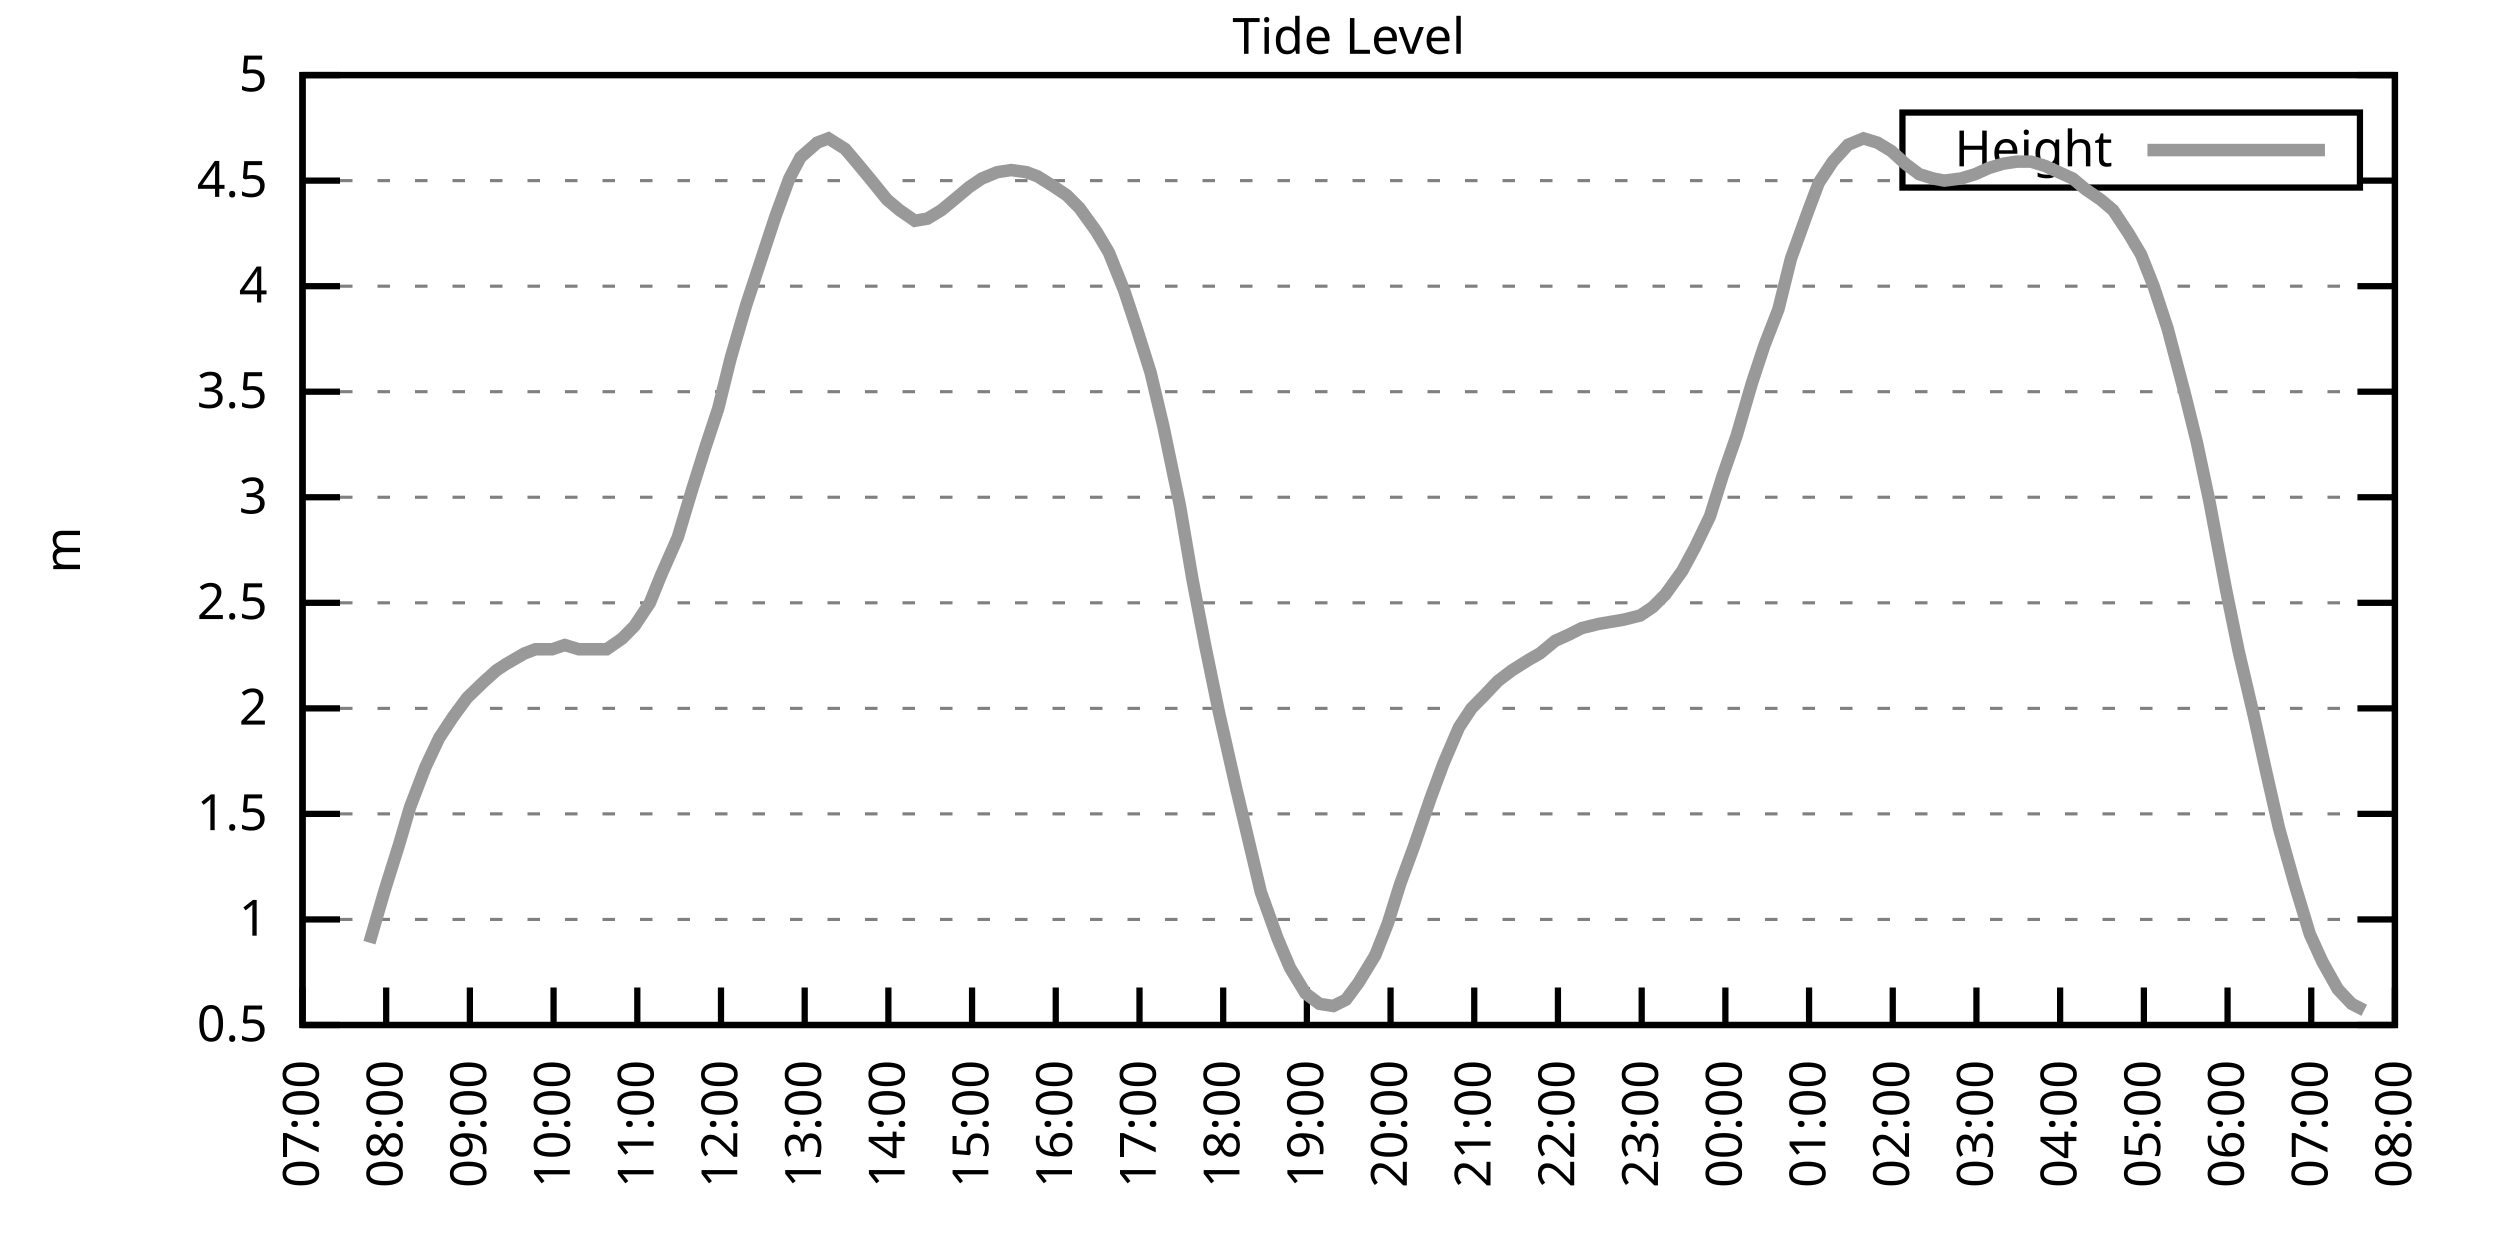
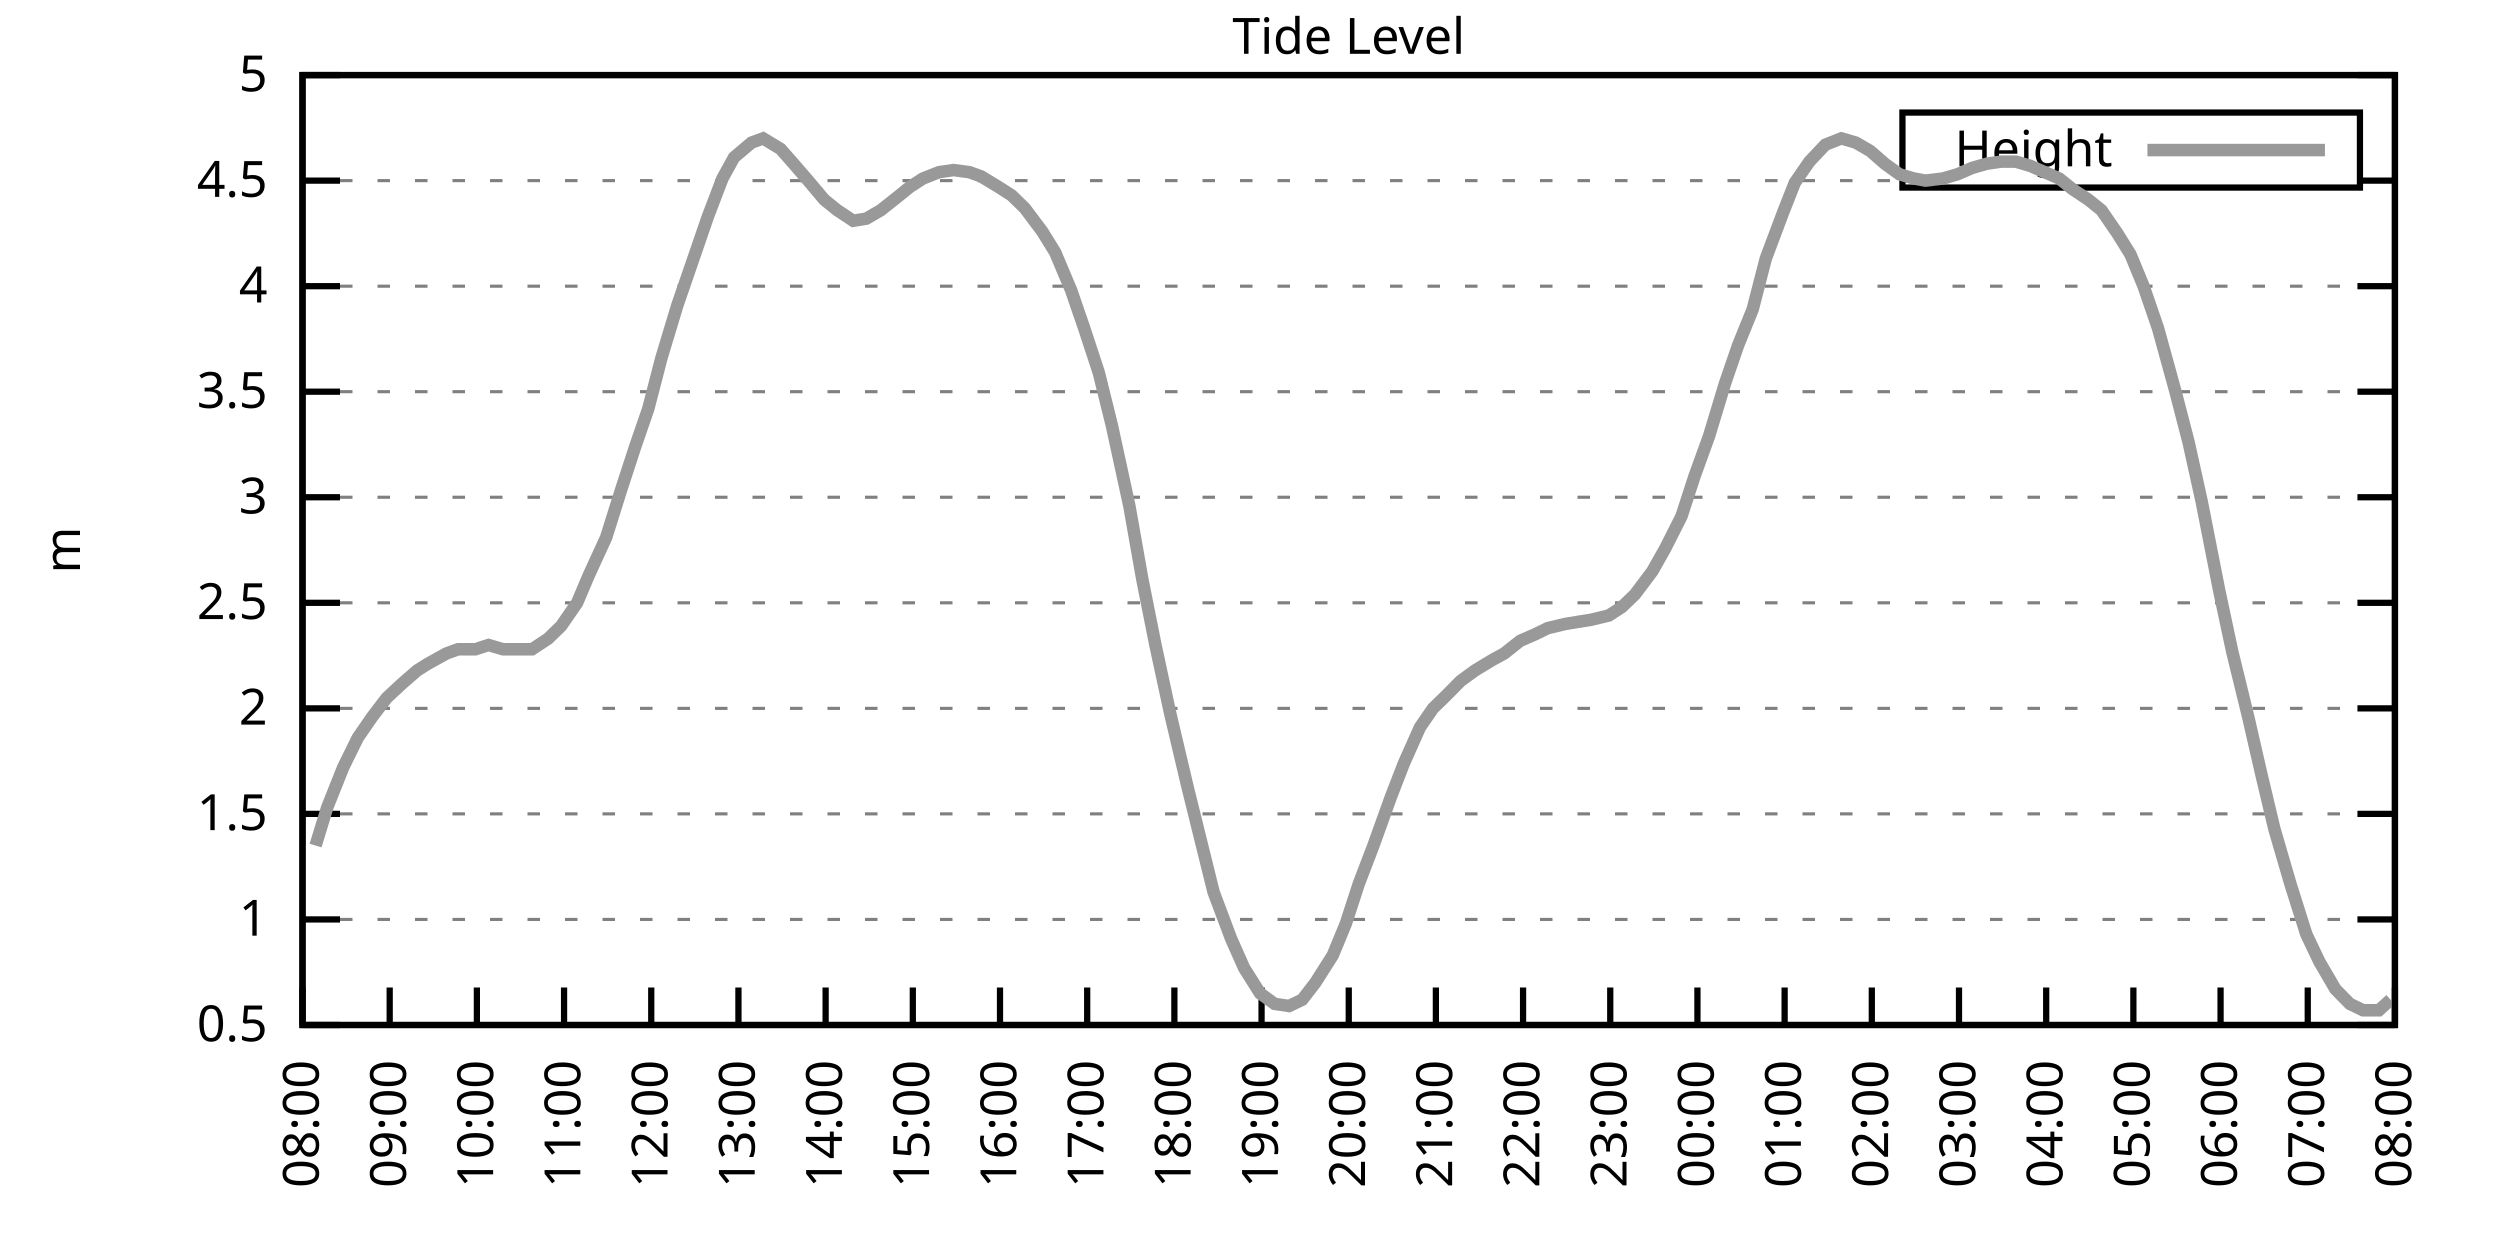
<svg xmlns="http://www.w3.org/2000/svg" xmlns:xlink="http://www.w3.org/1999/xlink" width="400" height="200" viewBox="0 0 400 200">
  <g id="gnuplot_canvas">
    <rect x="0" y="0" width="400" height="200" fill="none" />
    <defs>
      <circle id="gpDot" r="0.5" stroke-width="0.5" stroke="currentColor" />
      <path id="gpPt0" stroke-width="0.333" stroke="currentColor" d="M-1,0 h2 M0,-1 v2" />
      <path id="gpPt1" stroke-width="0.333" stroke="currentColor" d="M-1,-1 L1,1 M1,-1 L-1,1" />
      <path id="gpPt2" stroke-width="0.333" stroke="currentColor" d="M-1,0 L1,0 M0,-1 L0,1 M-1,-1 L1,1 M-1,1 L1,-1" />
      <rect id="gpPt3" stroke-width="0.333" stroke="currentColor" x="-1" y="-1" width="2" height="2" />
      <rect id="gpPt4" stroke-width="0.333" stroke="currentColor" fill="currentColor" x="-1" y="-1" width="2" height="2" />
      <circle id="gpPt5" stroke-width="0.333" stroke="currentColor" cx="0" cy="0" r="1" />
      <use xlink:href="#gpPt5" id="gpPt6" fill="currentColor" stroke="none" />
      <path id="gpPt7" stroke-width="0.333" stroke="currentColor" d="M0,-1.33 L-1.33,0.67 L1.33,0.67 z" />
      <use xlink:href="#gpPt7" id="gpPt8" fill="currentColor" stroke="none" />
      <use xlink:href="#gpPt7" id="gpPt9" stroke="currentColor" transform="rotate(180)" />
      <use xlink:href="#gpPt9" id="gpPt10" fill="currentColor" stroke="none" />
      <use xlink:href="#gpPt3" id="gpPt11" stroke="currentColor" transform="rotate(45)" />
      <use xlink:href="#gpPt11" id="gpPt12" fill="currentColor" stroke="none" />
      <path id="gpPt13" stroke-width="0.333" stroke="currentColor" d="M0,1.330 L1.265,0.411 L0.782,-1.067 L-0.782,-1.076 L-1.265,0.411 z" />
      <use xlink:href="#gpPt13" id="gpPt14" fill="currentColor" stroke="none" />
      <filter id="textbox" filterUnits="objectBoundingBox" x="0" y="0" height="1" width="1">
        <feFlood flood-color="white" flood-opacity="1" result="bgnd" />
        <feComposite in="SourceGraphic" in2="bgnd" operator="atop" />
      </filter>
      <filter id="greybox" filterUnits="objectBoundingBox" x="0" y="0" height="1" width="1">
        <feFlood flood-color="lightgrey" flood-opacity="1" result="grey" />
        <feComposite in="SourceGraphic" in2="grey" operator="atop" />
      </filter>
    </defs>
    <g fill="none" color="white" stroke="currentColor" stroke-width="1.00" stroke-linecap="butt" stroke-linejoin="miter">
</g>
    <g fill="none" color="black" stroke="currentColor" stroke-width="1.00" stroke-linecap="butt" stroke-linejoin="miter">
      <g stroke="none" shape-rendering="crispEdges">
        <polygon fill="rgb(255, 255, 255)" points="48.40,164.00 383.18,164.00 383.18,12.02 48.40,12.02 " />
      </g>
    </g>
    <g fill="none" color="black" stroke="currentColor" stroke-width="1.00" stroke-linecap="butt" stroke-linejoin="miter">
</g>
    <g fill="none" color="black" stroke="black" stroke-width="0.50" stroke-linecap="butt" stroke-linejoin="miter">
</g>
    <g fill="none" color="gray" stroke="currentColor" stroke-width="0.50" stroke-linecap="butt" stroke-linejoin="miter">
      <path stroke="gray" stroke-dasharray="2,4" class="gridline" d="M48.40,164.00 L383.19,164.00  " />
    </g>
    <g fill="none" color="gray" stroke="gray" stroke-width="1.00" stroke-linecap="butt" stroke-linejoin="miter">
</g>
    <g fill="none" color="black" stroke="currentColor" stroke-width="1.00" stroke-linecap="butt" stroke-linejoin="miter">
      <path stroke="black" d="M48.40,164.00 L54.40,164.00 M383.19,164.00 L377.19,164.00  " />
      <g transform="translate(42.80,166.60)" stroke="none" fill="black" font-family="Sans" font-size="8.00" text-anchor="end">
        <text>
          <tspan font-family="Sans"> 0.5</tspan>
        </text>
      </g>
    </g>
    <g fill="none" color="black" stroke="currentColor" stroke-width="1.00" stroke-linecap="butt" stroke-linejoin="miter">
</g>
    <g fill="none" color="black" stroke="black" stroke-width="0.50" stroke-linecap="butt" stroke-linejoin="miter">
</g>
    <g fill="none" color="gray" stroke="currentColor" stroke-width="0.50" stroke-linecap="butt" stroke-linejoin="miter">
      <path stroke="gray" stroke-dasharray="2,4" class="gridline" d="M48.40,147.11 L383.19,147.11  " />
    </g>
    <g fill="none" color="gray" stroke="gray" stroke-width="1.00" stroke-linecap="butt" stroke-linejoin="miter">
</g>
    <g fill="none" color="black" stroke="currentColor" stroke-width="1.00" stroke-linecap="butt" stroke-linejoin="miter">
      <path stroke="black" d="M48.40,147.11 L54.40,147.11 M383.19,147.11 L377.19,147.11  " />
      <g transform="translate(42.80,149.71)" stroke="none" fill="black" font-family="Sans" font-size="8.00" text-anchor="end">
        <text>
          <tspan font-family="Sans"> 1</tspan>
        </text>
      </g>
    </g>
    <g fill="none" color="black" stroke="currentColor" stroke-width="1.00" stroke-linecap="butt" stroke-linejoin="miter">
</g>
    <g fill="none" color="black" stroke="black" stroke-width="0.50" stroke-linecap="butt" stroke-linejoin="miter">
</g>
    <g fill="none" color="gray" stroke="currentColor" stroke-width="0.50" stroke-linecap="butt" stroke-linejoin="miter">
      <path stroke="gray" stroke-dasharray="2,4" class="gridline" d="M48.40,130.22 L383.19,130.22  " />
    </g>
    <g fill="none" color="gray" stroke="gray" stroke-width="1.00" stroke-linecap="butt" stroke-linejoin="miter">
</g>
    <g fill="none" color="black" stroke="currentColor" stroke-width="1.00" stroke-linecap="butt" stroke-linejoin="miter">
      <path stroke="black" d="M48.40,130.22 L54.40,130.22 M383.19,130.22 L377.19,130.22  " />
      <g transform="translate(42.80,132.82)" stroke="none" fill="black" font-family="Sans" font-size="8.00" text-anchor="end">
        <text>
          <tspan font-family="Sans"> 1.5</tspan>
        </text>
      </g>
    </g>
    <g fill="none" color="black" stroke="currentColor" stroke-width="1.00" stroke-linecap="butt" stroke-linejoin="miter">
</g>
    <g fill="none" color="black" stroke="black" stroke-width="0.50" stroke-linecap="butt" stroke-linejoin="miter">
</g>
    <g fill="none" color="gray" stroke="currentColor" stroke-width="0.50" stroke-linecap="butt" stroke-linejoin="miter">
      <path stroke="gray" stroke-dasharray="2,4" class="gridline" d="M48.40,113.34 L383.19,113.34  " />
    </g>
    <g fill="none" color="gray" stroke="gray" stroke-width="1.00" stroke-linecap="butt" stroke-linejoin="miter">
</g>
    <g fill="none" color="black" stroke="currentColor" stroke-width="1.00" stroke-linecap="butt" stroke-linejoin="miter">
      <path stroke="black" d="M48.40,113.34 L54.40,113.34 M383.19,113.34 L377.19,113.34  " />
      <g transform="translate(42.80,115.94)" stroke="none" fill="black" font-family="Sans" font-size="8.00" text-anchor="end">
        <text>
          <tspan font-family="Sans"> 2</tspan>
        </text>
      </g>
    </g>
    <g fill="none" color="black" stroke="currentColor" stroke-width="1.00" stroke-linecap="butt" stroke-linejoin="miter">
</g>
    <g fill="none" color="black" stroke="black" stroke-width="0.50" stroke-linecap="butt" stroke-linejoin="miter">
</g>
    <g fill="none" color="gray" stroke="currentColor" stroke-width="0.50" stroke-linecap="butt" stroke-linejoin="miter">
      <path stroke="gray" stroke-dasharray="2,4" class="gridline" d="M48.40,96.45 L383.19,96.45  " />
    </g>
    <g fill="none" color="gray" stroke="gray" stroke-width="1.00" stroke-linecap="butt" stroke-linejoin="miter">
</g>
    <g fill="none" color="black" stroke="currentColor" stroke-width="1.00" stroke-linecap="butt" stroke-linejoin="miter">
      <path stroke="black" d="M48.40,96.45 L54.40,96.45 M383.19,96.45 L377.19,96.45  " />
      <g transform="translate(42.80,99.05)" stroke="none" fill="black" font-family="Sans" font-size="8.00" text-anchor="end">
        <text>
          <tspan font-family="Sans"> 2.5</tspan>
        </text>
      </g>
    </g>
    <g fill="none" color="black" stroke="currentColor" stroke-width="1.00" stroke-linecap="butt" stroke-linejoin="miter">
</g>
    <g fill="none" color="black" stroke="black" stroke-width="0.50" stroke-linecap="butt" stroke-linejoin="miter">
</g>
    <g fill="none" color="gray" stroke="currentColor" stroke-width="0.50" stroke-linecap="butt" stroke-linejoin="miter">
      <path stroke="gray" stroke-dasharray="2,4" class="gridline" d="M48.40,79.56 L383.19,79.56  " />
    </g>
    <g fill="none" color="gray" stroke="gray" stroke-width="1.00" stroke-linecap="butt" stroke-linejoin="miter">
</g>
    <g fill="none" color="black" stroke="currentColor" stroke-width="1.00" stroke-linecap="butt" stroke-linejoin="miter">
      <path stroke="black" d="M48.40,79.56 L54.40,79.56 M383.19,79.56 L377.19,79.56  " />
      <g transform="translate(42.80,82.16)" stroke="none" fill="black" font-family="Sans" font-size="8.00" text-anchor="end">
        <text>
          <tspan font-family="Sans"> 3</tspan>
        </text>
      </g>
    </g>
    <g fill="none" color="black" stroke="currentColor" stroke-width="1.00" stroke-linecap="butt" stroke-linejoin="miter">
</g>
    <g fill="none" color="black" stroke="black" stroke-width="0.50" stroke-linecap="butt" stroke-linejoin="miter">
</g>
    <g fill="none" color="gray" stroke="currentColor" stroke-width="0.50" stroke-linecap="butt" stroke-linejoin="miter">
      <path stroke="gray" stroke-dasharray="2,4" class="gridline" d="M48.40,62.67 L383.19,62.67  " />
    </g>
    <g fill="none" color="gray" stroke="gray" stroke-width="1.00" stroke-linecap="butt" stroke-linejoin="miter">
</g>
    <g fill="none" color="black" stroke="currentColor" stroke-width="1.00" stroke-linecap="butt" stroke-linejoin="miter">
      <path stroke="black" d="M48.40,62.67 L54.40,62.67 M383.19,62.67 L377.19,62.67  " />
      <g transform="translate(42.80,65.27)" stroke="none" fill="black" font-family="Sans" font-size="8.00" text-anchor="end">
        <text>
          <tspan font-family="Sans"> 3.5</tspan>
        </text>
      </g>
    </g>
    <g fill="none" color="black" stroke="currentColor" stroke-width="1.00" stroke-linecap="butt" stroke-linejoin="miter">
</g>
    <g fill="none" color="black" stroke="black" stroke-width="0.50" stroke-linecap="butt" stroke-linejoin="miter">
</g>
    <g fill="none" color="gray" stroke="currentColor" stroke-width="0.50" stroke-linecap="butt" stroke-linejoin="miter">
      <path stroke="gray" stroke-dasharray="2,4" class="gridline" d="M48.40,45.79 L383.19,45.79  " />
    </g>
    <g fill="none" color="gray" stroke="gray" stroke-width="1.00" stroke-linecap="butt" stroke-linejoin="miter">
</g>
    <g fill="none" color="black" stroke="currentColor" stroke-width="1.00" stroke-linecap="butt" stroke-linejoin="miter">
      <path stroke="black" d="M48.40,45.79 L54.40,45.79 M383.19,45.79 L377.19,45.79  " />
      <g transform="translate(42.80,48.39)" stroke="none" fill="black" font-family="Sans" font-size="8.00" text-anchor="end">
        <text>
          <tspan font-family="Sans"> 4</tspan>
        </text>
      </g>
    </g>
    <g fill="none" color="black" stroke="currentColor" stroke-width="1.00" stroke-linecap="butt" stroke-linejoin="miter">
</g>
    <g fill="none" color="black" stroke="black" stroke-width="0.50" stroke-linecap="butt" stroke-linejoin="miter">
</g>
    <g fill="none" color="gray" stroke="currentColor" stroke-width="0.50" stroke-linecap="butt" stroke-linejoin="miter">
      <path stroke="gray" stroke-dasharray="2,4" class="gridline" d="M48.40,28.90 L304.39,28.90 M377.59,28.90 L383.19,28.90  " />
    </g>
    <g fill="none" color="gray" stroke="gray" stroke-width="1.00" stroke-linecap="butt" stroke-linejoin="miter">
</g>
    <g fill="none" color="black" stroke="currentColor" stroke-width="1.00" stroke-linecap="butt" stroke-linejoin="miter">
      <path stroke="black" d="M48.40,28.90 L54.40,28.90 M383.19,28.90 L377.19,28.90  " />
      <g transform="translate(42.80,31.50)" stroke="none" fill="black" font-family="Sans" font-size="8.00" text-anchor="end">
        <text>
          <tspan font-family="Sans"> 4.5</tspan>
        </text>
      </g>
    </g>
    <g fill="none" color="black" stroke="currentColor" stroke-width="1.00" stroke-linecap="butt" stroke-linejoin="miter">
</g>
    <g fill="none" color="black" stroke="black" stroke-width="0.50" stroke-linecap="butt" stroke-linejoin="miter">
</g>
    <g fill="none" color="gray" stroke="currentColor" stroke-width="0.50" stroke-linecap="butt" stroke-linejoin="miter">
      <path stroke="gray" stroke-dasharray="2,4" class="gridline" d="M48.40,12.01 L383.19,12.01  " />
    </g>
    <g fill="none" color="gray" stroke="gray" stroke-width="1.00" stroke-linecap="butt" stroke-linejoin="miter">
</g>
    <g fill="none" color="black" stroke="currentColor" stroke-width="1.00" stroke-linecap="butt" stroke-linejoin="miter">
      <path stroke="black" d="M48.40,12.01 L54.40,12.01 M383.19,12.01 L377.19,12.01  " />
      <g transform="translate(42.80,14.61)" stroke="none" fill="black" font-family="Sans" font-size="8.00" text-anchor="end">
        <text>
          <tspan font-family="Sans"> 5</tspan>
        </text>
      </g>
    </g>
    <g fill="none" color="black" stroke="currentColor" stroke-width="1.00" stroke-linecap="butt" stroke-linejoin="miter">
      <path stroke="black" d="M48.40,164.00 L48.40,158.00  " />
      <g transform="translate(51.00,169.60) rotate(270.00)" stroke="none" fill="black" font-family="Sans" font-size="8.00" text-anchor="end">
        <text>
-           <tspan font-family="Sans">07:00</tspan>
-         </text>
-       </g>
-     </g>
-     <g fill="none" color="black" stroke="currentColor" stroke-width="1.00" stroke-linecap="butt" stroke-linejoin="miter">
-       <path stroke="black" d="M61.79,164.00 L61.79,158.00  " />
-       <g transform="translate(64.39,169.60) rotate(270.00)" stroke="none" fill="black" font-family="Sans" font-size="8.00" text-anchor="end">
-         <text>
          <tspan font-family="Sans">08:00</tspan>
        </text>
      </g>
    </g>
    <g fill="none" color="black" stroke="currentColor" stroke-width="1.00" stroke-linecap="butt" stroke-linejoin="miter">
-       <path stroke="black" d="M75.18,164.00 L75.18,158.00  " />
-       <g transform="translate(77.78,169.60) rotate(270.00)" stroke="none" fill="black" font-family="Sans" font-size="8.00" text-anchor="end">
+       <path stroke="black" d="M62.35,164.00 L62.35,158.00  " />
+       <g transform="translate(64.95,169.60) rotate(270.00)" stroke="none" fill="black" font-family="Sans" font-size="8.00" text-anchor="end">
        <text>
          <tspan font-family="Sans">09:00</tspan>
        </text>
      </g>
    </g>
    <g fill="none" color="black" stroke="currentColor" stroke-width="1.00" stroke-linecap="butt" stroke-linejoin="miter">
-       <path stroke="black" d="M88.57,164.00 L88.57,158.00  " />
-       <g transform="translate(91.17,169.60) rotate(270.00)" stroke="none" fill="black" font-family="Sans" font-size="8.00" text-anchor="end">
+       <path stroke="black" d="M76.30,164.00 L76.30,158.00  " />
+       <g transform="translate(78.90,169.60) rotate(270.00)" stroke="none" fill="black" font-family="Sans" font-size="8.00" text-anchor="end">
        <text>
          <tspan font-family="Sans">10:00</tspan>
        </text>
      </g>
    </g>
    <g fill="none" color="black" stroke="currentColor" stroke-width="1.00" stroke-linecap="butt" stroke-linejoin="miter">
-       <path stroke="black" d="M101.97,164.00 L101.97,158.00  " />
-       <g transform="translate(104.57,169.60) rotate(270.00)" stroke="none" fill="black" font-family="Sans" font-size="8.00" text-anchor="end">
+       <path stroke="black" d="M90.25,164.00 L90.25,158.00  " />
+       <g transform="translate(92.85,169.60) rotate(270.00)" stroke="none" fill="black" font-family="Sans" font-size="8.00" text-anchor="end">
        <text>
          <tspan font-family="Sans">11:00</tspan>
        </text>
      </g>
    </g>
    <g fill="none" color="black" stroke="currentColor" stroke-width="1.00" stroke-linecap="butt" stroke-linejoin="miter">
-       <path stroke="black" d="M115.36,164.00 L115.36,158.00  " />
-       <g transform="translate(117.96,169.60) rotate(270.00)" stroke="none" fill="black" font-family="Sans" font-size="8.00" text-anchor="end">
+       <path stroke="black" d="M104.20,164.00 L104.20,158.00  " />
+       <g transform="translate(106.80,169.60) rotate(270.00)" stroke="none" fill="black" font-family="Sans" font-size="8.00" text-anchor="end">
        <text>
          <tspan font-family="Sans">12:00</tspan>
        </text>
      </g>
    </g>
    <g fill="none" color="black" stroke="currentColor" stroke-width="1.00" stroke-linecap="butt" stroke-linejoin="miter">
-       <path stroke="black" d="M128.75,164.00 L128.75,158.00  " />
-       <g transform="translate(131.35,169.60) rotate(270.00)" stroke="none" fill="black" font-family="Sans" font-size="8.00" text-anchor="end">
+       <path stroke="black" d="M118.15,164.00 L118.15,158.00  " />
+       <g transform="translate(120.75,169.60) rotate(270.00)" stroke="none" fill="black" font-family="Sans" font-size="8.00" text-anchor="end">
        <text>
          <tspan font-family="Sans">13:00</tspan>
        </text>
      </g>
    </g>
    <g fill="none" color="black" stroke="currentColor" stroke-width="1.00" stroke-linecap="butt" stroke-linejoin="miter">
-       <path stroke="black" d="M142.14,164.00 L142.14,158.00  " />
-       <g transform="translate(144.74,169.60) rotate(270.00)" stroke="none" fill="black" font-family="Sans" font-size="8.00" text-anchor="end">
+       <path stroke="black" d="M132.10,164.00 L132.10,158.00  " />
+       <g transform="translate(134.70,169.60) rotate(270.00)" stroke="none" fill="black" font-family="Sans" font-size="8.00" text-anchor="end">
        <text>
          <tspan font-family="Sans">14:00</tspan>
        </text>
      </g>
    </g>
    <g fill="none" color="black" stroke="currentColor" stroke-width="1.00" stroke-linecap="butt" stroke-linejoin="miter">
-       <path stroke="black" d="M155.53,164.00 L155.53,158.00  " />
-       <g transform="translate(158.13,169.60) rotate(270.00)" stroke="none" fill="black" font-family="Sans" font-size="8.00" text-anchor="end">
+       <path stroke="black" d="M146.05,164.00 L146.05,158.00  " />
+       <g transform="translate(148.65,169.60) rotate(270.00)" stroke="none" fill="black" font-family="Sans" font-size="8.00" text-anchor="end">
        <text>
          <tspan font-family="Sans">15:00</tspan>
        </text>
      </g>
    </g>
    <g fill="none" color="black" stroke="currentColor" stroke-width="1.00" stroke-linecap="butt" stroke-linejoin="miter">
-       <path stroke="black" d="M168.92,164.00 L168.92,158.00  " />
-       <g transform="translate(171.52,169.60) rotate(270.00)" stroke="none" fill="black" font-family="Sans" font-size="8.00" text-anchor="end">
+       <path stroke="black" d="M160.00,164.00 L160.00,158.00  " />
+       <g transform="translate(162.60,169.60) rotate(270.00)" stroke="none" fill="black" font-family="Sans" font-size="8.00" text-anchor="end">
        <text>
          <tspan font-family="Sans">16:00</tspan>
        </text>
      </g>
    </g>
    <g fill="none" color="black" stroke="currentColor" stroke-width="1.00" stroke-linecap="butt" stroke-linejoin="miter">
-       <path stroke="black" d="M182.32,164.00 L182.32,158.00  " />
-       <g transform="translate(184.92,169.60) rotate(270.00)" stroke="none" fill="black" font-family="Sans" font-size="8.00" text-anchor="end">
+       <path stroke="black" d="M173.95,164.00 L173.95,158.00  " />
+       <g transform="translate(176.55,169.60) rotate(270.00)" stroke="none" fill="black" font-family="Sans" font-size="8.00" text-anchor="end">
        <text>
          <tspan font-family="Sans">17:00</tspan>
        </text>
      </g>
    </g>
    <g fill="none" color="black" stroke="currentColor" stroke-width="1.00" stroke-linecap="butt" stroke-linejoin="miter">
-       <path stroke="black" d="M195.71,164.00 L195.71,158.00  " />
-       <g transform="translate(198.31,169.60) rotate(270.00)" stroke="none" fill="black" font-family="Sans" font-size="8.00" text-anchor="end">
+       <path stroke="black" d="M187.90,164.00 L187.90,158.00  " />
+       <g transform="translate(190.50,169.60) rotate(270.00)" stroke="none" fill="black" font-family="Sans" font-size="8.00" text-anchor="end">
        <text>
          <tspan font-family="Sans">18:00</tspan>
        </text>
      </g>
    </g>
    <g fill="none" color="black" stroke="currentColor" stroke-width="1.00" stroke-linecap="butt" stroke-linejoin="miter">
-       <path stroke="black" d="M209.10,164.00 L209.10,158.00  " />
-       <g transform="translate(211.70,169.60) rotate(270.00)" stroke="none" fill="black" font-family="Sans" font-size="8.00" text-anchor="end">
+       <path stroke="black" d="M201.85,164.00 L201.85,158.00  " />
+       <g transform="translate(204.45,169.60) rotate(270.00)" stroke="none" fill="black" font-family="Sans" font-size="8.00" text-anchor="end">
        <text>
          <tspan font-family="Sans">19:00</tspan>
        </text>
      </g>
    </g>
    <g fill="none" color="black" stroke="currentColor" stroke-width="1.00" stroke-linecap="butt" stroke-linejoin="miter">
-       <path stroke="black" d="M222.49,164.00 L222.49,158.00  " />
-       <g transform="translate(225.09,169.60) rotate(270.00)" stroke="none" fill="black" font-family="Sans" font-size="8.00" text-anchor="end">
+       <path stroke="black" d="M215.80,164.00 L215.80,158.00  " />
+       <g transform="translate(218.40,169.60) rotate(270.00)" stroke="none" fill="black" font-family="Sans" font-size="8.00" text-anchor="end">
        <text>
          <tspan font-family="Sans">20:00</tspan>
        </text>
      </g>
    </g>
    <g fill="none" color="black" stroke="currentColor" stroke-width="1.00" stroke-linecap="butt" stroke-linejoin="miter">
-       <path stroke="black" d="M235.88,164.00 L235.88,158.00  " />
-       <g transform="translate(238.48,169.60) rotate(270.00)" stroke="none" fill="black" font-family="Sans" font-size="8.00" text-anchor="end">
+       <path stroke="black" d="M229.74,164.00 L229.74,158.00  " />
+       <g transform="translate(232.34,169.60) rotate(270.00)" stroke="none" fill="black" font-family="Sans" font-size="8.00" text-anchor="end">
        <text>
          <tspan font-family="Sans">21:00</tspan>
        </text>
      </g>
    </g>
    <g fill="none" color="black" stroke="currentColor" stroke-width="1.00" stroke-linecap="butt" stroke-linejoin="miter">
-       <path stroke="black" d="M249.27,164.00 L249.27,158.00  " />
-       <g transform="translate(251.87,169.60) rotate(270.00)" stroke="none" fill="black" font-family="Sans" font-size="8.00" text-anchor="end">
+       <path stroke="black" d="M243.69,164.00 L243.69,158.00  " />
+       <g transform="translate(246.29,169.60) rotate(270.00)" stroke="none" fill="black" font-family="Sans" font-size="8.00" text-anchor="end">
        <text>
          <tspan font-family="Sans">22:00</tspan>
        </text>
      </g>
    </g>
    <g fill="none" color="black" stroke="currentColor" stroke-width="1.00" stroke-linecap="butt" stroke-linejoin="miter">
-       <path stroke="black" d="M262.67,164.00 L262.67,158.00  " />
-       <g transform="translate(265.27,169.60) rotate(270.00)" stroke="none" fill="black" font-family="Sans" font-size="8.00" text-anchor="end">
+       <path stroke="black" d="M257.64,164.00 L257.64,158.00  " />
+       <g transform="translate(260.24,169.60) rotate(270.00)" stroke="none" fill="black" font-family="Sans" font-size="8.00" text-anchor="end">
        <text>
          <tspan font-family="Sans">23:00</tspan>
        </text>
      </g>
    </g>
    <g fill="none" color="black" stroke="currentColor" stroke-width="1.00" stroke-linecap="butt" stroke-linejoin="miter">
-       <path stroke="black" d="M276.06,164.00 L276.06,158.00  " />
-       <g transform="translate(278.66,169.60) rotate(270.00)" stroke="none" fill="black" font-family="Sans" font-size="8.00" text-anchor="end">
+       <path stroke="black" d="M271.59,164.00 L271.59,158.00  " />
+       <g transform="translate(274.19,169.60) rotate(270.00)" stroke="none" fill="black" font-family="Sans" font-size="8.00" text-anchor="end">
        <text>
          <tspan font-family="Sans">00:00</tspan>
        </text>
      </g>
    </g>
    <g fill="none" color="black" stroke="currentColor" stroke-width="1.00" stroke-linecap="butt" stroke-linejoin="miter">
-       <path stroke="black" d="M289.45,164.00 L289.45,158.00  " />
-       <g transform="translate(292.05,169.60) rotate(270.00)" stroke="none" fill="black" font-family="Sans" font-size="8.00" text-anchor="end">
+       <path stroke="black" d="M285.54,164.00 L285.54,158.00  " />
+       <g transform="translate(288.14,169.60) rotate(270.00)" stroke="none" fill="black" font-family="Sans" font-size="8.00" text-anchor="end">
        <text>
          <tspan font-family="Sans">01:00</tspan>
        </text>
      </g>
    </g>
    <g fill="none" color="black" stroke="currentColor" stroke-width="1.00" stroke-linecap="butt" stroke-linejoin="miter">
-       <path stroke="black" d="M302.84,164.00 L302.84,158.00  " />
-       <g transform="translate(305.44,169.60) rotate(270.00)" stroke="none" fill="black" font-family="Sans" font-size="8.00" text-anchor="end">
+       <path stroke="black" d="M299.49,164.00 L299.49,158.00  " />
+       <g transform="translate(302.09,169.60) rotate(270.00)" stroke="none" fill="black" font-family="Sans" font-size="8.00" text-anchor="end">
        <text>
          <tspan font-family="Sans">02:00</tspan>
        </text>
      </g>
    </g>
    <g fill="none" color="black" stroke="currentColor" stroke-width="1.00" stroke-linecap="butt" stroke-linejoin="miter">
-       <path stroke="black" d="M316.23,164.00 L316.23,158.00  " />
-       <g transform="translate(318.83,169.60) rotate(270.00)" stroke="none" fill="black" font-family="Sans" font-size="8.00" text-anchor="end">
+       <path stroke="black" d="M313.44,164.00 L313.44,158.00  " />
+       <g transform="translate(316.04,169.60) rotate(270.00)" stroke="none" fill="black" font-family="Sans" font-size="8.00" text-anchor="end">
        <text>
          <tspan font-family="Sans">03:00</tspan>
        </text>
      </g>
    </g>
    <g fill="none" color="black" stroke="currentColor" stroke-width="1.00" stroke-linecap="butt" stroke-linejoin="miter">
-       <path stroke="black" d="M329.62,164.00 L329.62,158.00  " />
-       <g transform="translate(332.22,169.60) rotate(270.00)" stroke="none" fill="black" font-family="Sans" font-size="8.00" text-anchor="end">
+       <path stroke="black" d="M327.39,164.00 L327.39,158.00  " />
+       <g transform="translate(329.99,169.60) rotate(270.00)" stroke="none" fill="black" font-family="Sans" font-size="8.00" text-anchor="end">
        <text>
          <tspan font-family="Sans">04:00</tspan>
        </text>
      </g>
    </g>
    <g fill="none" color="black" stroke="currentColor" stroke-width="1.00" stroke-linecap="butt" stroke-linejoin="miter">
-       <path stroke="black" d="M343.02,164.00 L343.02,158.00  " />
-       <g transform="translate(345.62,169.60) rotate(270.00)" stroke="none" fill="black" font-family="Sans" font-size="8.00" text-anchor="end">
+       <path stroke="black" d="M341.34,164.00 L341.34,158.00  " />
+       <g transform="translate(343.94,169.60) rotate(270.00)" stroke="none" fill="black" font-family="Sans" font-size="8.00" text-anchor="end">
        <text>
          <tspan font-family="Sans">05:00</tspan>
        </text>
      </g>
    </g>
    <g fill="none" color="black" stroke="currentColor" stroke-width="1.00" stroke-linecap="butt" stroke-linejoin="miter">
-       <path stroke="black" d="M356.41,164.00 L356.41,158.00  " />
-       <g transform="translate(359.01,169.60) rotate(270.00)" stroke="none" fill="black" font-family="Sans" font-size="8.00" text-anchor="end">
+       <path stroke="black" d="M355.29,164.00 L355.29,158.00  " />
+       <g transform="translate(357.89,169.60) rotate(270.00)" stroke="none" fill="black" font-family="Sans" font-size="8.00" text-anchor="end">
        <text>
          <tspan font-family="Sans">06:00</tspan>
        </text>
      </g>
    </g>
    <g fill="none" color="black" stroke="currentColor" stroke-width="1.00" stroke-linecap="butt" stroke-linejoin="miter">
-       <path stroke="black" d="M369.80,164.00 L369.80,158.00  " />
-       <g transform="translate(372.40,169.60) rotate(270.00)" stroke="none" fill="black" font-family="Sans" font-size="8.00" text-anchor="end">
+       <path stroke="black" d="M369.24,164.00 L369.24,158.00  " />
+       <g transform="translate(371.84,169.60) rotate(270.00)" stroke="none" fill="black" font-family="Sans" font-size="8.00" text-anchor="end">
        <text>
          <tspan font-family="Sans">07:00</tspan>
        </text>
      </g>
    </g>
    <g fill="none" color="black" stroke="currentColor" stroke-width="1.00" stroke-linecap="butt" stroke-linejoin="miter">
      <path stroke="black" d="M383.19,164.00 L383.19,158.00  " />
      <g transform="translate(385.79,169.60) rotate(270.00)" stroke="none" fill="black" font-family="Sans" font-size="8.00" text-anchor="end">
        <text>
          <tspan font-family="Sans">08:00</tspan>
        </text>
      </g>
    </g>
    <g fill="none" color="black" stroke="currentColor" stroke-width="1.00" stroke-linecap="butt" stroke-linejoin="miter">
</g>
    <g fill="none" color="black" stroke="currentColor" stroke-width="1.00" stroke-linecap="butt" stroke-linejoin="miter">
      <path stroke="black" d="M48.40,12.01 L48.40,164.00 L383.19,164.00 L383.19,12.01 L48.40,12.01 Z  " />
    </g>
    <g fill="none" color="black" stroke="currentColor" stroke-width="1.00" stroke-linecap="butt" stroke-linejoin="miter">
</g>
    <g fill="none" color="black" stroke="currentColor" stroke-width="1.00" stroke-linecap="butt" stroke-linejoin="miter">
      <path stroke="black" d="M304.39,30.01 L304.39,18.01 L377.59,18.01 L377.59,30.01 L304.39,30.01 Z  " />
    </g>
    <g id="Tide_level_plot_1">
      <g fill="none" color="white" stroke="black" stroke-width="2.00" stroke-linecap="butt" stroke-linejoin="miter">
</g>
      <g fill="none" color="black" stroke="currentColor" stroke-width="2.00" stroke-linecap="butt" stroke-linejoin="miter">
        <g transform="translate(337.99,26.61)" stroke="none" fill="black" font-family="Sans" font-size="8.00" text-anchor="end">
          <text>
            <tspan font-family="Sans">Height</tspan>
          </text>
        </g>
      </g>
      <g fill="none" color="black" stroke="currentColor" stroke-width="2.00" stroke-linecap="butt" stroke-linejoin="miter">
-         <path stroke="rgb(153, 153, 153)" d="M343.59,24.01 L371.99,24.01 M59.11,150.83 L61.57,142.38 L63.80,135.29 L65.59,129.21 L68.04,122.79 L70.27,118.07   L72.50,114.69 L74.74,111.65 L77.19,109.28 L79.42,107.26 L80.99,106.24 L83.89,104.56 L85.67,103.88 L88.35,103.88   L90.36,103.20 L92.59,103.88 L95.05,103.88 L97.06,103.88 L99.51,102.19 L101.52,100.16 L103.98,96.45 L105.76,92.06   L108.44,85.98 L110.67,78.55 L112.90,71.45 L114.91,65.38 L116.92,57.27 L119.38,48.83 L121.61,42.07 L124.06,34.64   L126.29,28.56 L128.08,25.18 L130.76,22.82 L132.54,22.14 L135.22,23.83 L137.23,26.20 L139.46,28.90 L141.92,31.94   L143.93,33.63 L146.38,35.32 L148.39,34.98 L150.62,33.63 L153.08,31.60 L155.09,29.91 L157.10,28.56 L159.55,27.55   L161.78,27.21 L164.24,27.55 L166.02,28.22 L168.70,29.91 L170.71,31.26 L172.72,33.29 L175.40,37.00 L177.41,40.38   L179.86,46.46 L181.87,52.54 L184.10,59.63 L186.11,68.08 L188.79,80.91 L190.80,92.73 L192.81,103.20 L195.04,114.01   L197.72,125.83 L199.73,134.28 L201.73,142.72 L204.41,150.15 L206.42,154.88 L208.88,158.93 L211.11,160.62 L213.34,160.96   L215.35,159.95 L217.36,157.24 L220.04,152.85 L222.04,147.79 L224.05,141.37 L226.29,135.29 L228.96,127.52 L230.97,122.12   L233.43,116.38 L235.44,113.34 L237.44,111.31 L239.68,108.95 L241.91,107.26 L244.59,105.57 L246.37,104.56 L248.83,102.53   L251.06,101.52 L253.07,100.50 L255.75,99.83 L257.76,99.49 L259.76,99.15 L262.44,98.48 L264.45,97.12 L266.46,95.10   L269.14,91.38 L271.15,87.67 L273.60,82.60 L275.61,76.18 L277.84,69.77 L280.30,61.32 L282.31,55.24 L284.54,49.50   L286.55,41.39 L289.23,33.96 L291.01,29.24 L293.24,25.86 L295.70,23.16 L298.15,22.14 L300.39,22.82 L302.62,24.17   L304.85,26.20 L307.08,27.88 L309.31,28.56 L311.10,28.90 L313.78,28.56 L316.01,27.88 L318.24,26.87 L320.47,26.20   L322.70,25.86 L324.94,25.86 L327.17,26.53 L329.40,27.55 L331.63,28.56 L333.64,30.25 L336.10,31.94 L338.10,33.63   L340.56,37.34 L342.57,40.72 L344.58,45.79 L346.81,52.54 L349.49,62.67 L351.50,70.78 L353.51,80.24 L356.18,94.42   L358.19,104.22 L360.65,114.69 L362.66,123.81 L364.66,132.59 L367.12,141.37 L369.58,149.48 L371.58,153.87 L374.04,158.26   L376.27,160.62 L378.28,161.64  " />
+         <path stroke="rgb(153, 153, 153)" d="M343.59,24.01 L371.99,24.01 M50.49,135.29 L52.35,129.21 L54.91,122.79 L57.23,118.07 L59.56,114.69 L61.88,111.65   L64.44,109.28 L66.77,107.26 L68.39,106.24 L71.42,104.56 L73.28,103.88 L76.07,103.88 L78.16,103.20 L80.48,103.88   L83.04,103.88 L85.13,103.88 L87.69,102.19 L89.78,100.16 L92.34,96.45 L94.20,92.06 L96.99,85.98 L99.32,78.55   L101.64,71.45 L103.73,65.38 L105.83,57.27 L108.38,48.83 L110.71,42.07 L113.27,34.64 L115.59,28.56 L117.45,25.18   L120.24,22.82 L122.10,22.14 L124.89,23.83 L126.98,26.20 L129.31,28.90 L131.87,31.94 L133.96,33.63 L136.51,35.32   L138.61,34.98 L140.93,33.63 L143.49,31.60 L145.58,29.91 L147.67,28.56 L150.23,27.55 L152.56,27.21 L155.11,27.55   L156.97,28.22 L159.76,29.91 L161.86,31.26 L163.95,33.29 L166.74,37.00 L168.83,40.38 L171.39,46.46 L173.48,52.54   L175.81,59.63 L177.90,68.08 L180.69,80.91 L182.78,92.73 L184.87,103.20 L187.20,114.01 L189.99,125.83 L192.08,134.28   L194.17,142.72 L196.96,150.15 L199.06,154.88 L201.61,158.93 L203.94,160.62 L206.26,160.96 L208.36,159.95 L210.45,157.24   L213.24,152.85 L215.33,147.79 L217.42,141.37 L219.75,135.29 L222.54,127.52 L224.63,122.12 L227.19,116.38 L229.28,113.34   L231.37,111.31 L233.70,108.95 L236.02,107.26 L238.81,105.57 L240.67,104.56 L243.23,102.53 L245.55,101.52 L247.65,100.50   L250.44,99.83 L252.53,99.49 L254.62,99.15 L257.41,98.48 L259.50,97.12 L261.60,95.10 L264.39,91.38 L266.48,87.67   L269.04,82.60 L271.13,76.18 L273.45,69.77 L276.01,61.32 L278.10,55.24 L280.43,49.50 L282.52,41.39 L285.31,33.96   L287.17,29.24 L289.50,25.86 L292.05,23.16 L294.61,22.14 L296.94,22.82 L299.26,24.17 L301.58,26.20 L303.91,27.88   L306.23,28.56 L308.09,28.90 L310.88,28.56 L313.21,27.88 L315.53,26.87 L317.86,26.20 L320.18,25.86 L322.51,25.86   L324.83,26.53 L327.16,27.55 L329.48,28.56 L331.58,30.25 L334.13,31.94 L336.23,33.63 L338.78,37.34 L340.88,40.72   L342.97,45.79 L345.29,52.54 L348.08,62.67 L350.18,70.78 L352.27,80.24 L355.06,94.42 L357.15,104.22 L359.71,114.69   L361.80,123.81 L363.89,132.59 L366.45,141.37 L369.01,149.48 L371.10,153.87 L373.66,158.26 L375.98,160.62 L378.08,161.64   L380.63,161.64 L382.49,159.95  " />
      </g>
    </g>
    <g fill="none" color="black" stroke="currentColor" stroke-width="2.00" stroke-linecap="butt" stroke-linejoin="miter">
</g>
    <g fill="none" color="black" stroke="black" stroke-width="1.00" stroke-linecap="butt" stroke-linejoin="miter">
</g>
    <g fill="none" color="black" stroke="currentColor" stroke-width="1.00" stroke-linecap="butt" stroke-linejoin="miter">
      <path stroke="black" d="M48.40,12.01 L48.40,164.00 L383.19,164.00 L383.19,12.01 L48.40,12.01 Z  " />
      <g transform="translate(12.80,88.01) rotate(270.00)" stroke="none" fill="black" font-family="Sans" font-size="8.00" text-anchor="middle">
        <text>
          <tspan font-family="Sans">m</tspan>
        </text>
      </g>
    </g>
    <g fill="none" color="black" stroke="currentColor" stroke-width="1.00" stroke-linecap="butt" stroke-linejoin="miter">
</g>
    <g fill="none" color="black" stroke="currentColor" stroke-width="1.00" stroke-linecap="butt" stroke-linejoin="miter">
      <g transform="translate(215.79,8.61)" stroke="none" fill="black" font-family="Sans" font-size="8.00" text-anchor="middle">
        <text>
          <tspan font-family="Sans">Tide Level</tspan>
        </text>
      </g>
    </g>
    <g fill="none" color="black" stroke="currentColor" stroke-width="1.00" stroke-linecap="butt" stroke-linejoin="miter">
</g>
  </g>
</svg>
